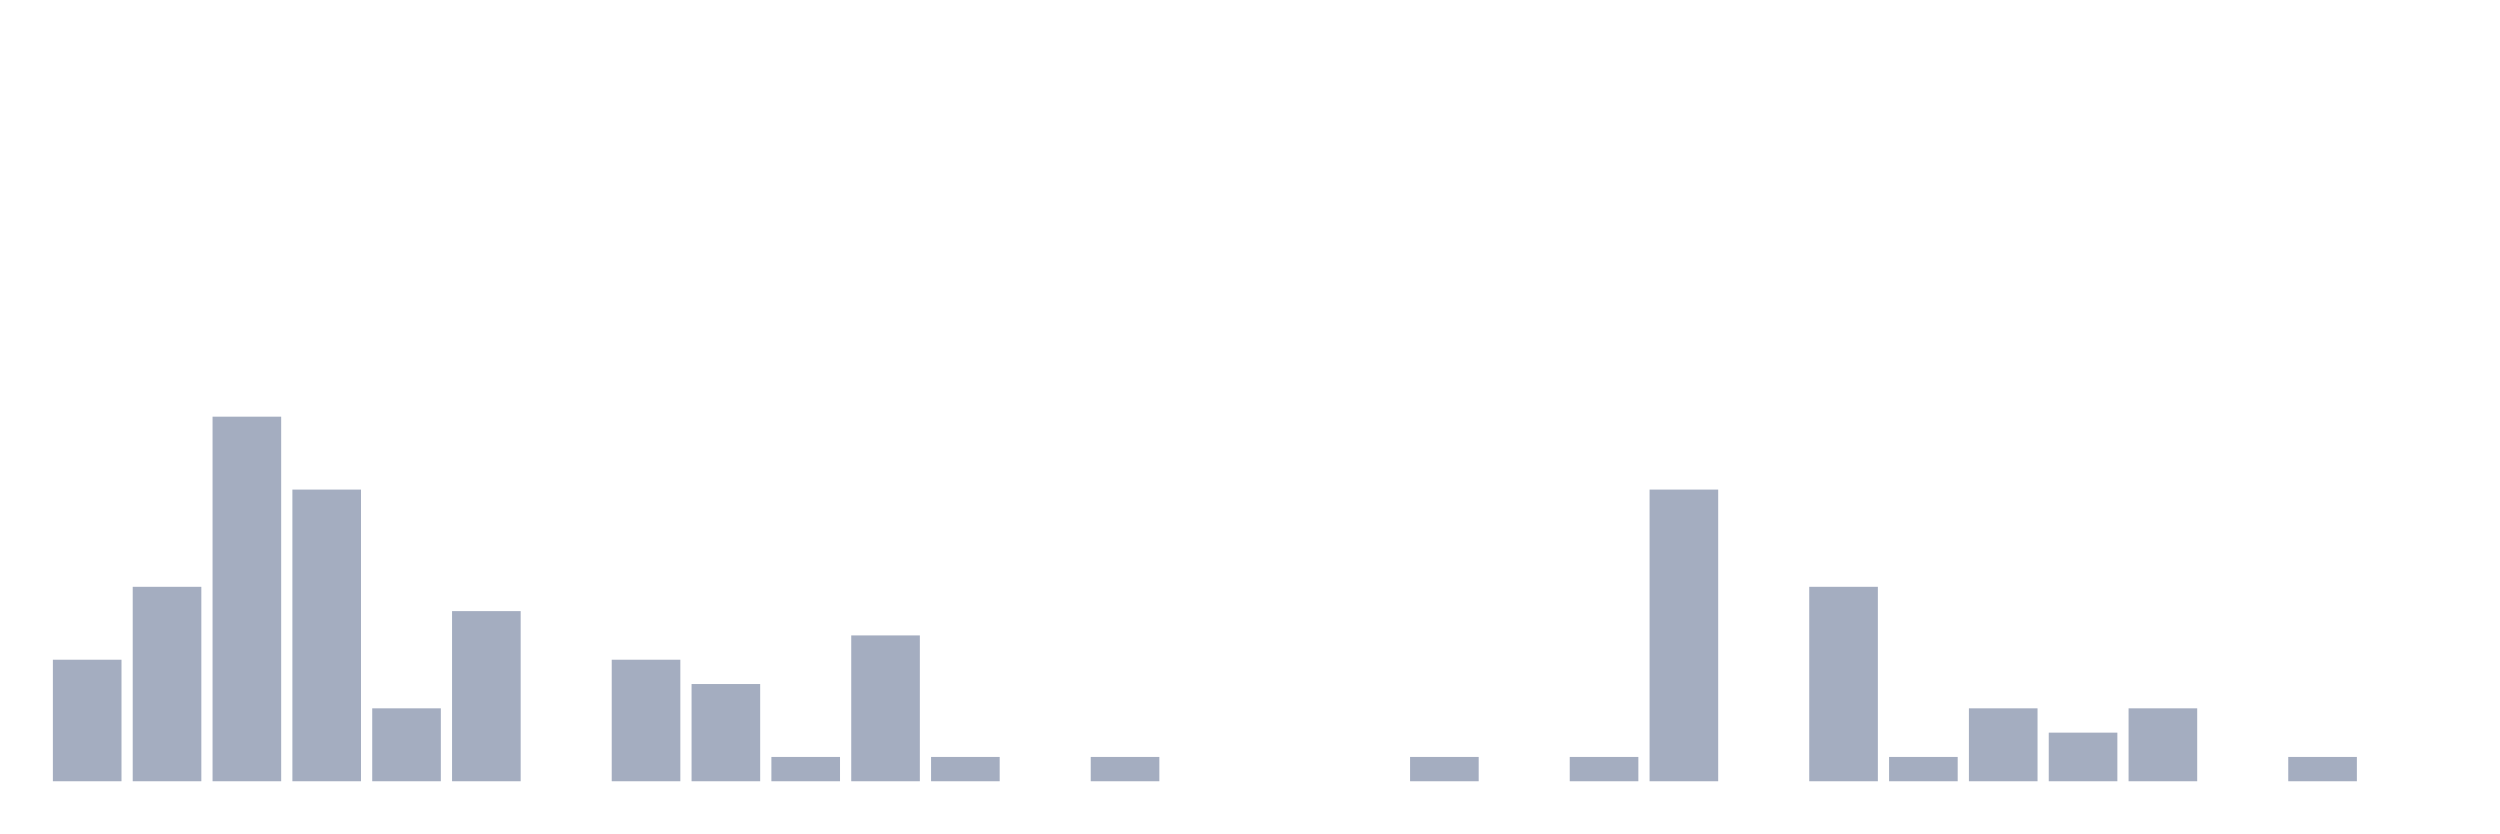
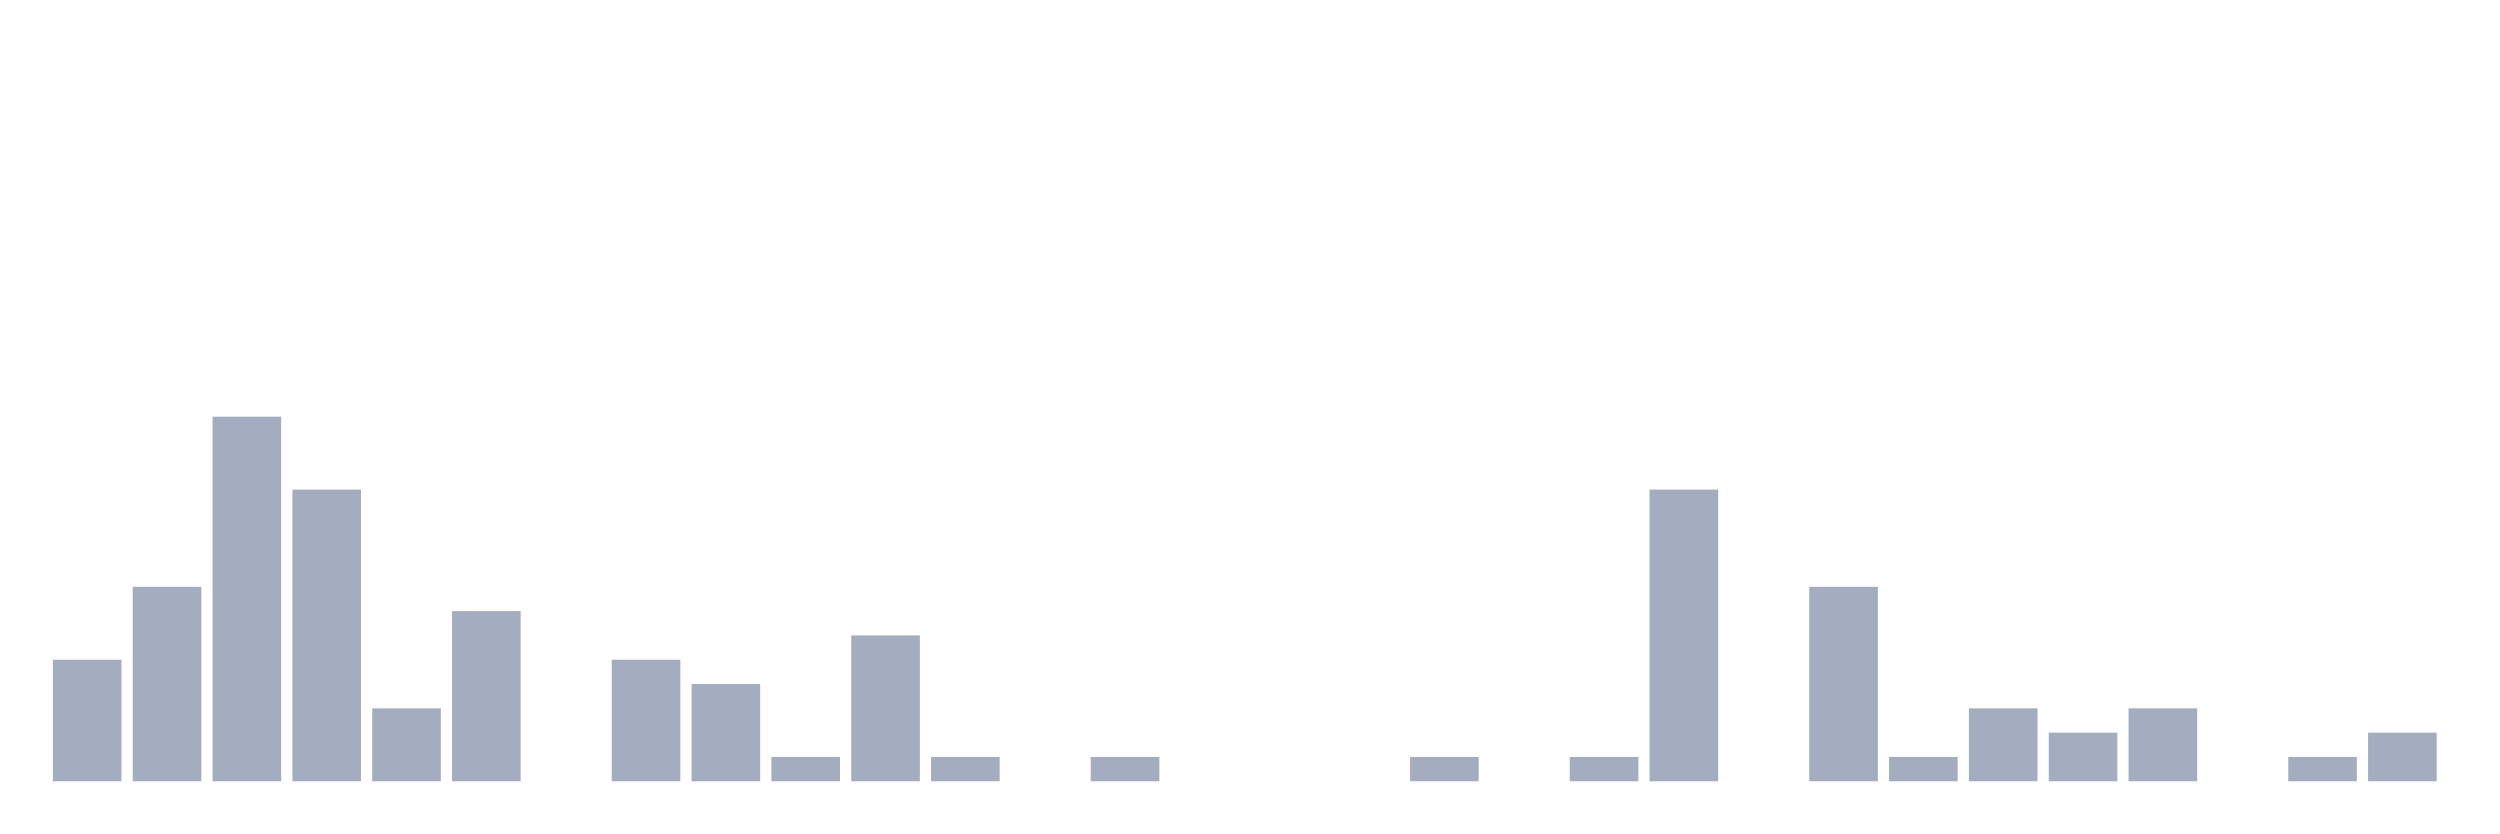
<svg xmlns="http://www.w3.org/2000/svg" viewBox="0 0 480 160">
  <g transform="translate(10,10)">
    <rect class="bar" x="0.153" width="13.175" y="116.667" height="23.333" fill="rgb(164,173,192)" />
    <rect class="bar" x="15.482" width="13.175" y="102.667" height="37.333" fill="rgb(164,173,192)" />
    <rect class="bar" x="30.81" width="13.175" y="70" height="70" fill="rgb(164,173,192)" />
    <rect class="bar" x="46.138" width="13.175" y="84" height="56" fill="rgb(164,173,192)" />
    <rect class="bar" x="61.466" width="13.175" y="126" height="14" fill="rgb(164,173,192)" />
    <rect class="bar" x="76.794" width="13.175" y="107.333" height="32.667" fill="rgb(164,173,192)" />
    <rect class="bar" x="92.123" width="13.175" y="140" height="0" fill="rgb(164,173,192)" />
    <rect class="bar" x="107.451" width="13.175" y="116.667" height="23.333" fill="rgb(164,173,192)" />
    <rect class="bar" x="122.779" width="13.175" y="121.333" height="18.667" fill="rgb(164,173,192)" />
    <rect class="bar" x="138.107" width="13.175" y="135.333" height="4.667" fill="rgb(164,173,192)" />
    <rect class="bar" x="153.436" width="13.175" y="112" height="28" fill="rgb(164,173,192)" />
    <rect class="bar" x="168.764" width="13.175" y="135.333" height="4.667" fill="rgb(164,173,192)" />
    <rect class="bar" x="184.092" width="13.175" y="140" height="0" fill="rgb(164,173,192)" />
    <rect class="bar" x="199.42" width="13.175" y="135.333" height="4.667" fill="rgb(164,173,192)" />
    <rect class="bar" x="214.748" width="13.175" y="140" height="0" fill="rgb(164,173,192)" />
    <rect class="bar" x="230.077" width="13.175" y="140" height="0" fill="rgb(164,173,192)" />
    <rect class="bar" x="245.405" width="13.175" y="140" height="0" fill="rgb(164,173,192)" />
    <rect class="bar" x="260.733" width="13.175" y="135.333" height="4.667" fill="rgb(164,173,192)" />
    <rect class="bar" x="276.061" width="13.175" y="140" height="0" fill="rgb(164,173,192)" />
    <rect class="bar" x="291.39" width="13.175" y="135.333" height="4.667" fill="rgb(164,173,192)" />
    <rect class="bar" x="306.718" width="13.175" y="84" height="56" fill="rgb(164,173,192)" />
    <rect class="bar" x="322.046" width="13.175" y="140" height="0" fill="rgb(164,173,192)" />
    <rect class="bar" x="337.374" width="13.175" y="102.667" height="37.333" fill="rgb(164,173,192)" />
    <rect class="bar" x="352.702" width="13.175" y="135.333" height="4.667" fill="rgb(164,173,192)" />
    <rect class="bar" x="368.031" width="13.175" y="126" height="14" fill="rgb(164,173,192)" />
    <rect class="bar" x="383.359" width="13.175" y="130.667" height="9.333" fill="rgb(164,173,192)" />
    <rect class="bar" x="398.687" width="13.175" y="126" height="14" fill="rgb(164,173,192)" />
    <rect class="bar" x="414.015" width="13.175" y="140" height="0" fill="rgb(164,173,192)" />
    <rect class="bar" x="429.344" width="13.175" y="135.333" height="4.667" fill="rgb(164,173,192)" />
-     <rect class="bar" x="444.672" width="13.175" y="140" height="0" fill="rgb(164,173,192)" />
+     <rect class="bar" x="444.672" width="13.175" y="130.667" height="9.333" fill="rgb(164,173,192)" />
  </g>
</svg>
